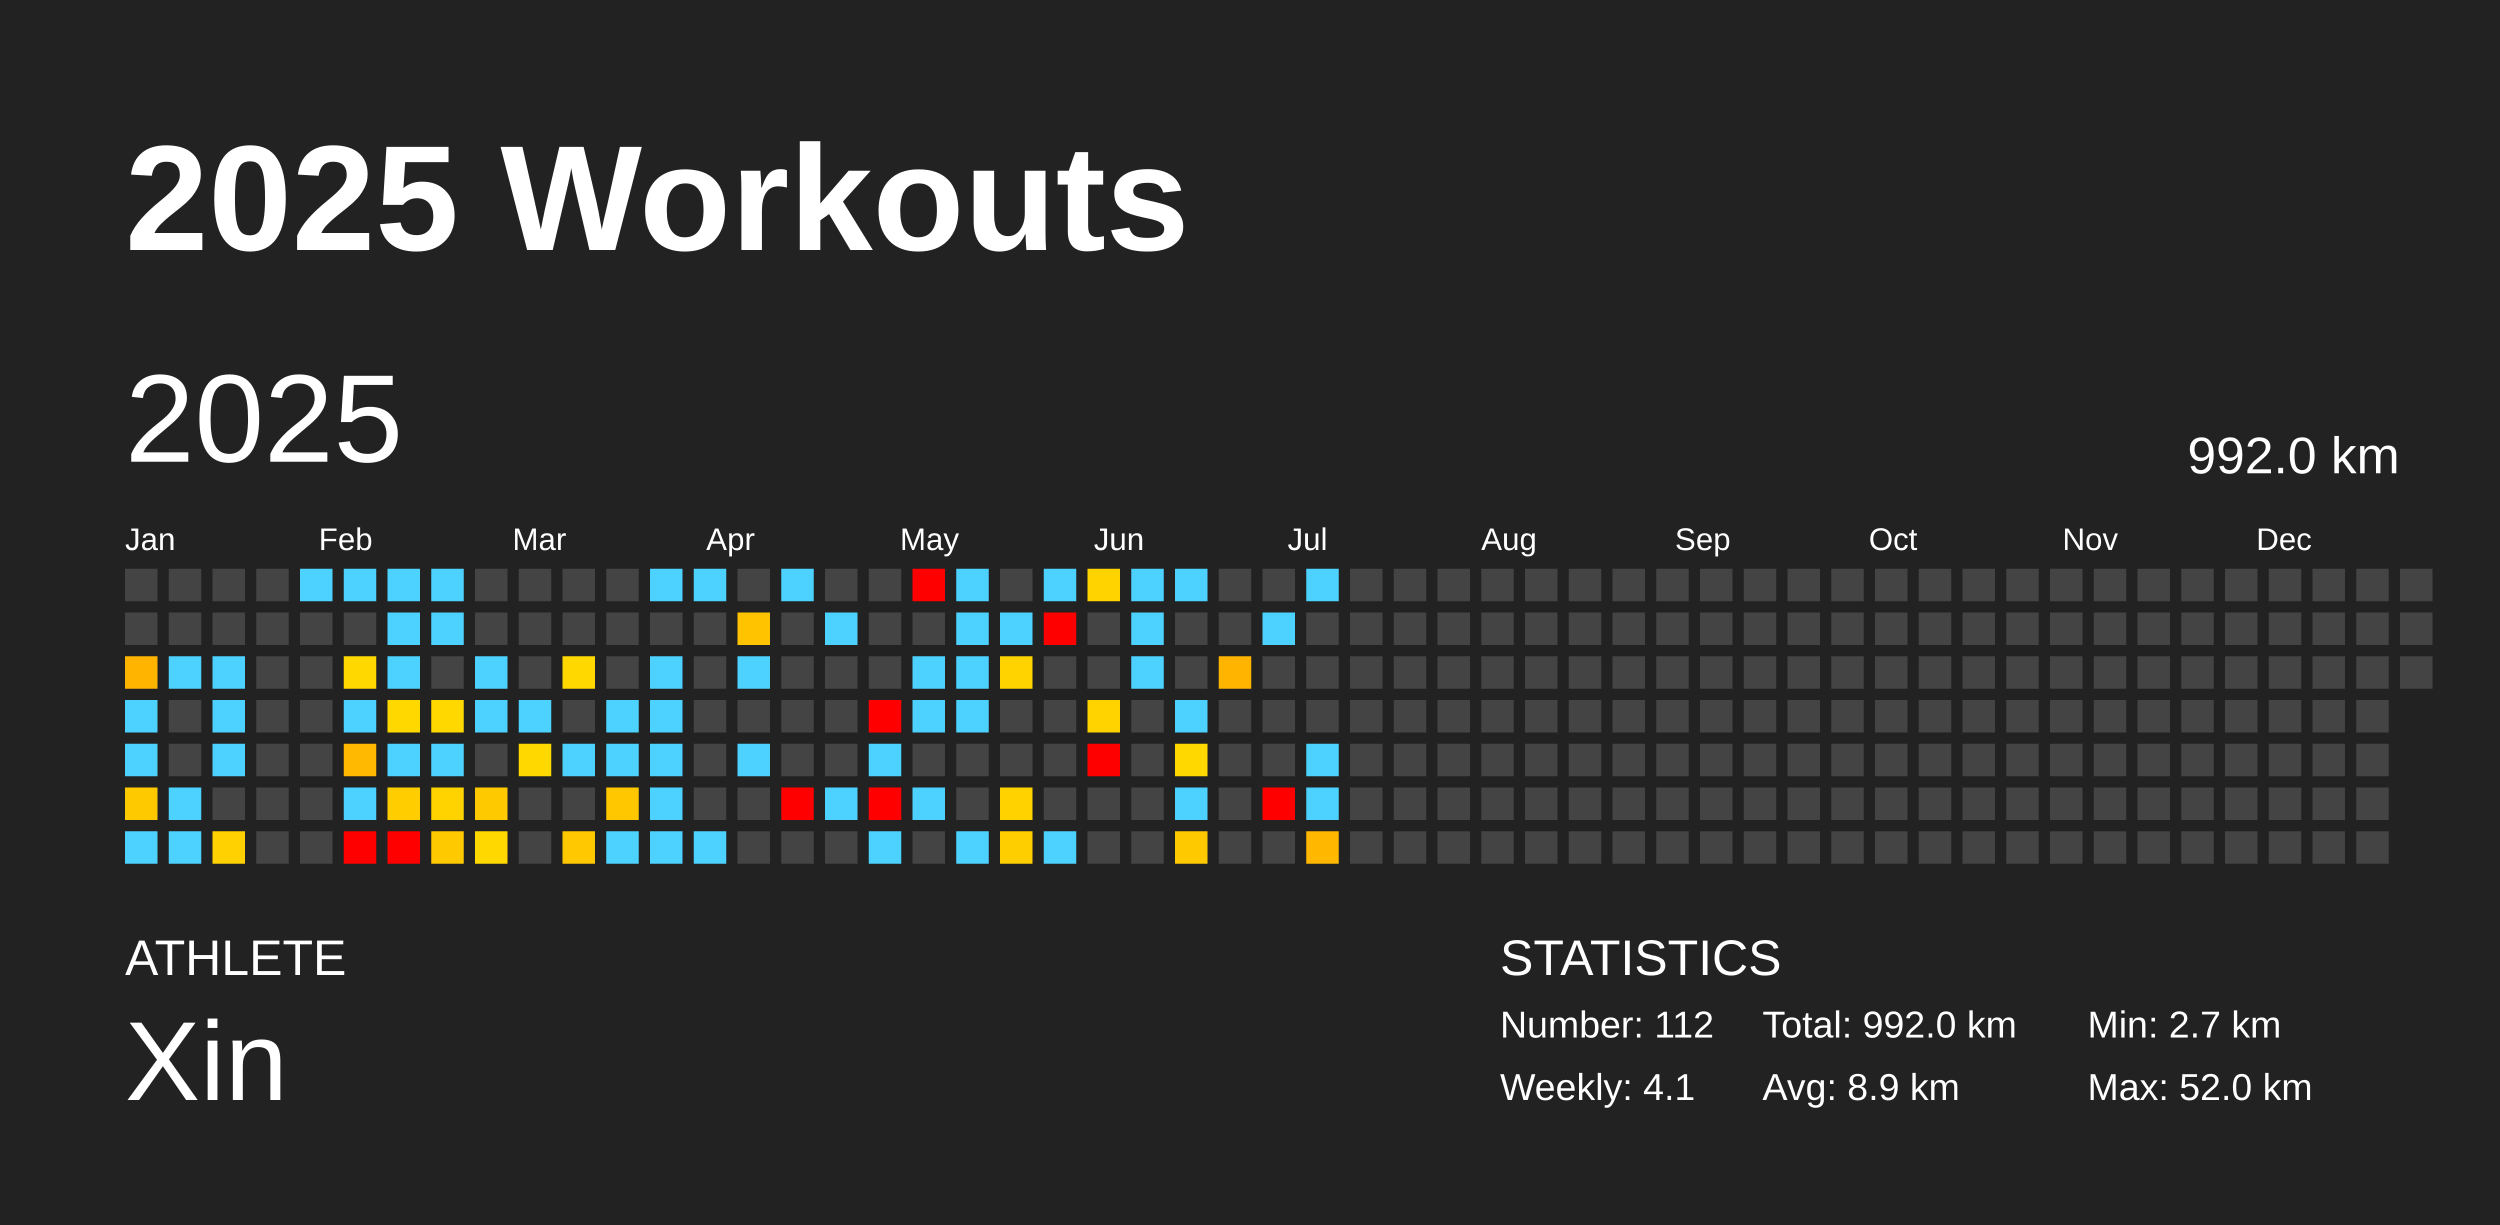
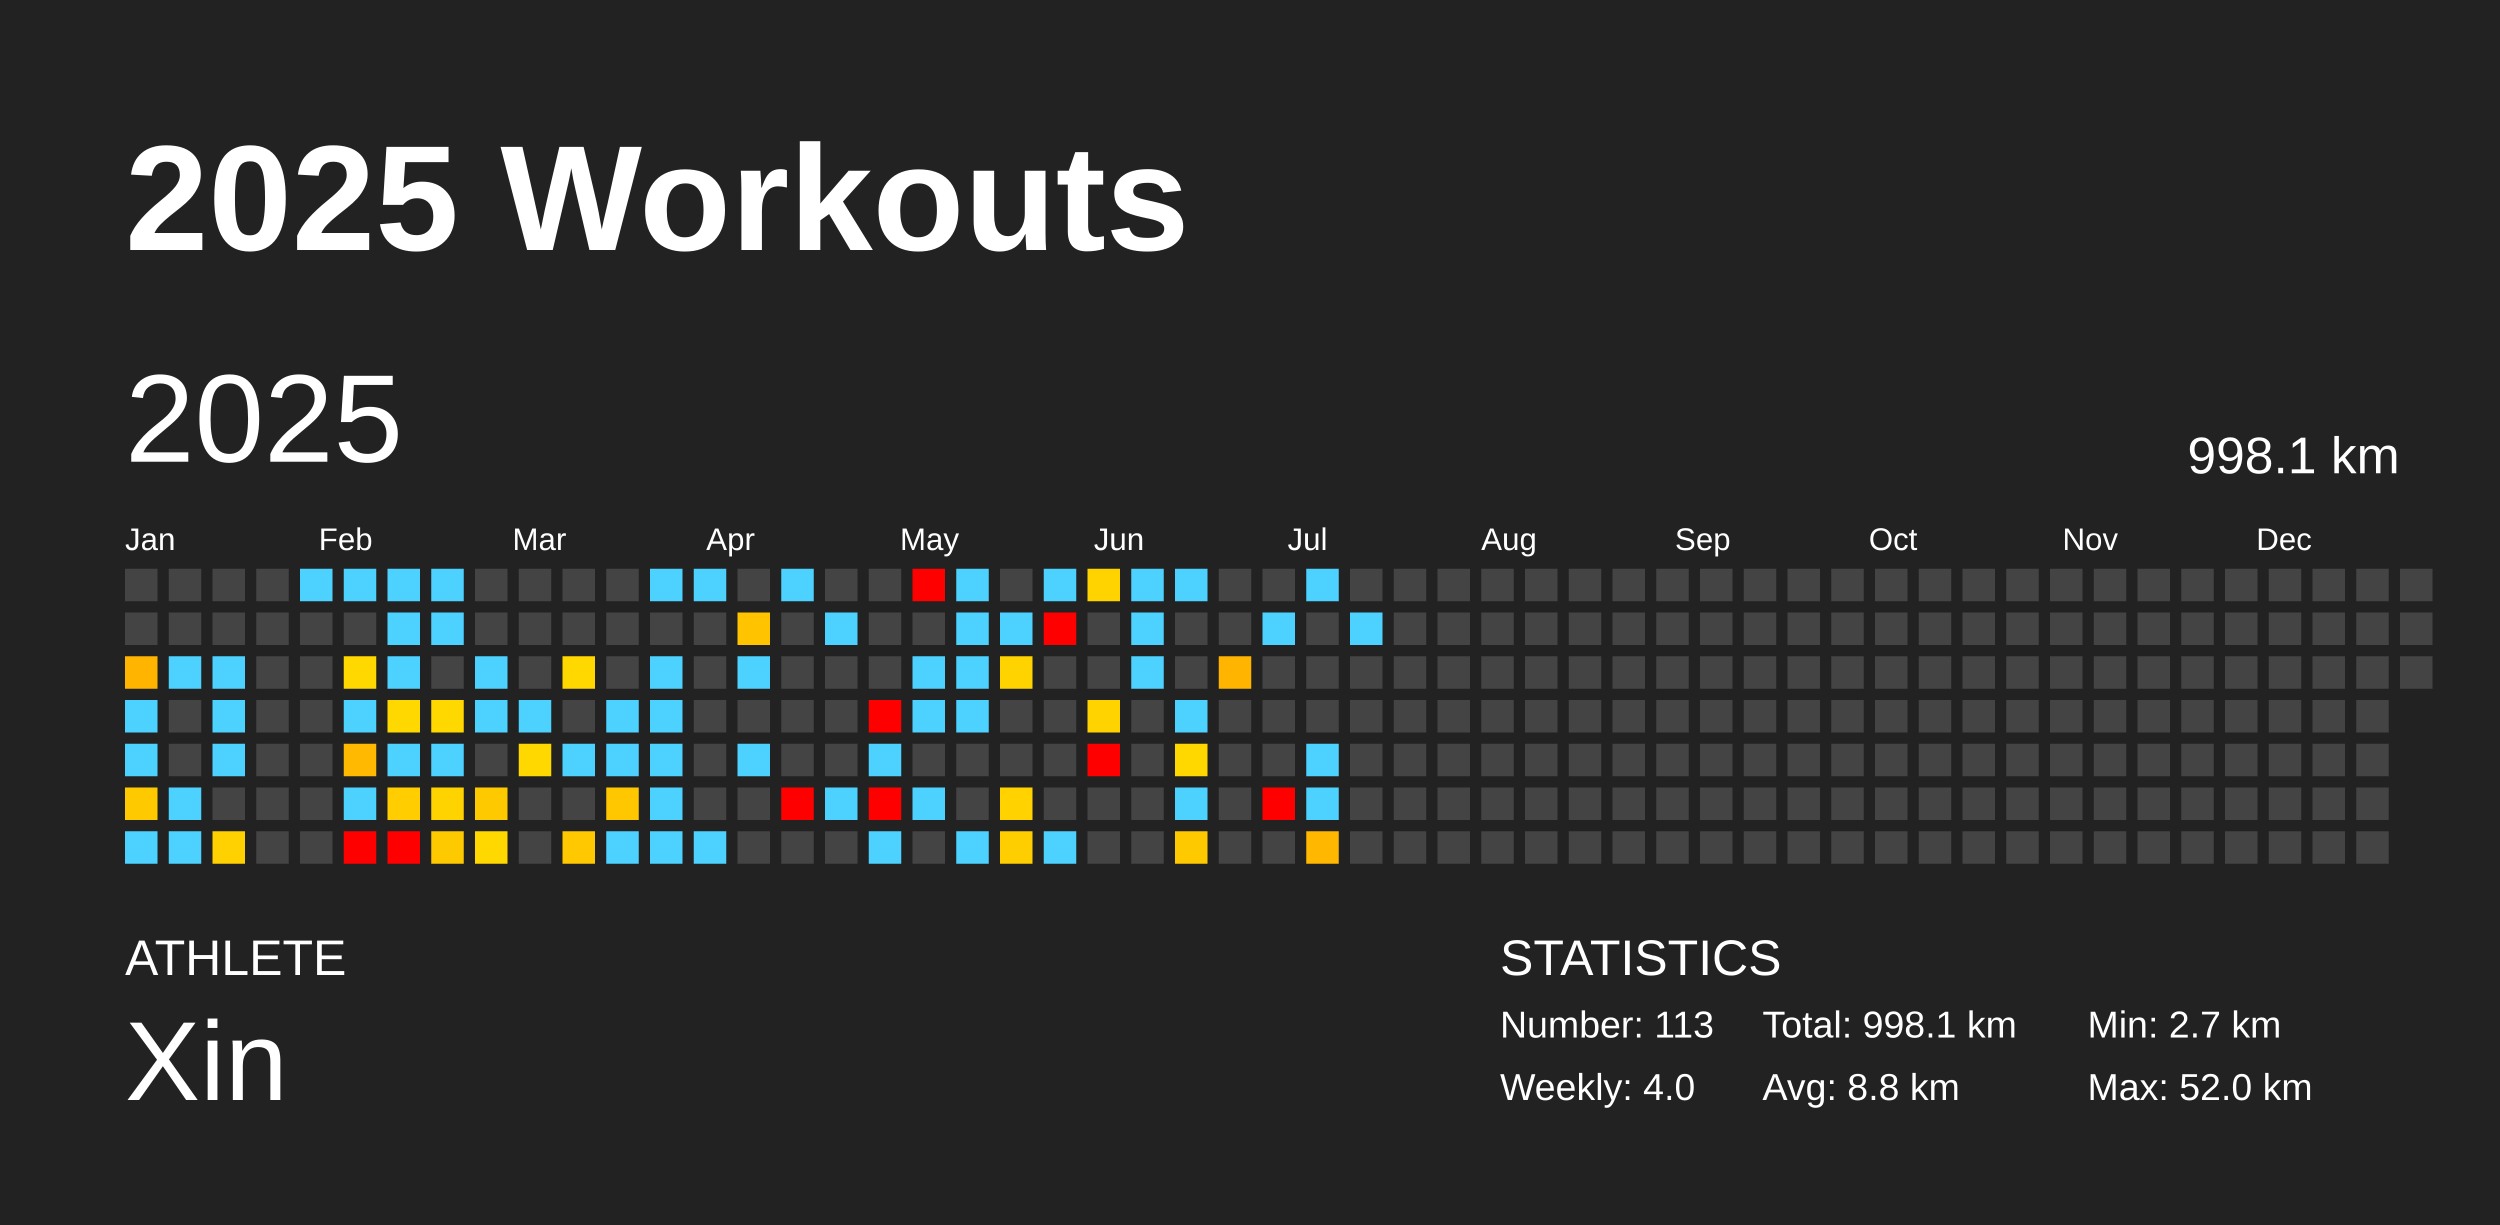
<svg xmlns="http://www.w3.org/2000/svg" baseProfile="full" height="98mm" version="1.1" viewBox="0,0,200,98" width="200mm">
  <defs />
  <rect fill="#222222" height="98" width="200" x="0" y="0" />
  <text fill="#FFFFFF" style="font-size:12px; font-family:Arial; font-weight:bold;" x="10" y="20">2025 Workouts</text>
  <text fill="#FFFFFF" style="font-size:4px; font-family:Arial" x="10" y="78">ATHLETE</text>
  <text fill="#FFFFFF" style="font-size:9px; font-family:Arial" x="10" y="88">Xin</text>
  <text fill="#FFFFFF" style="font-size:4px; font-family:Arial" x="120" y="78">STATISTICS</text>
-   <text fill="#FFFFFF" style="font-size:3px; font-family:Arial" x="120" y="83">Number: 112</text>
-   <text fill="#FFFFFF" style="font-size:3px; font-family:Arial" x="120" y="88">Weekly: 4.1</text>
-   <text fill="#FFFFFF" style="font-size:3px; font-family:Arial" x="141" y="83">Total: 992.0 km</text>
-   <text fill="#FFFFFF" style="font-size:3px; font-family:Arial" x="141" y="88">Avg: 8.9 km</text>
+   <text fill="#FFFFFF" style="font-size:3px; font-family:Arial" x="120" y="83">Number: 113</text>
+   <text fill="#FFFFFF" style="font-size:3px; font-family:Arial" x="120" y="88">Weekly: 4.0</text>
+   <text fill="#FFFFFF" style="font-size:3px; font-family:Arial" x="141" y="83">Total: 998.1 km</text>
+   <text fill="#FFFFFF" style="font-size:3px; font-family:Arial" x="141" y="88">Avg: 8.8 km</text>
  <text fill="#FFFFFF" style="font-size:3px; font-family:Arial" x="167" y="83">Min: 2.7 km</text>
  <text fill="#FFFFFF" style="font-size:3px; font-family:Arial" x="167" y="88">Max: 52.0 km</text>
  <text dominant-baseline="hanging" fill="#FFFFFF" style="font-size:10.0px; font-family:Arial;" x="10" y="30">2025</text>
-   <text dominant-baseline="hanging" fill="#FFFFFF" style="font-size:4.125px; font-family:Arial;" x="175" y="35">992.0 km</text>
+   <text dominant-baseline="hanging" fill="#FFFFFF" style="font-size:4.125px; font-family:Arial;" x="175" y="35">998.1 km</text>
  <text fill="#FFFFFF" style="font-size:2.5px; font-family:Arial" x="10.0" y="44">Jan</text>
  <text fill="#FFFFFF" style="font-size:2.5px; font-family:Arial" x="25.5" y="44">Feb</text>
  <text fill="#FFFFFF" style="font-size:2.5px; font-family:Arial" x="41.0" y="44">Mar</text>
  <text fill="#FFFFFF" style="font-size:2.5px; font-family:Arial" x="56.5" y="44">Apr</text>
  <text fill="#FFFFFF" style="font-size:2.5px; font-family:Arial" x="72.0" y="44">May</text>
  <text fill="#FFFFFF" style="font-size:2.5px; font-family:Arial" x="87.5" y="44">Jun</text>
  <text fill="#FFFFFF" style="font-size:2.5px; font-family:Arial" x="103.0" y="44">Jul</text>
  <text fill="#FFFFFF" style="font-size:2.5px; font-family:Arial" x="118.5" y="44">Aug</text>
  <text fill="#FFFFFF" style="font-size:2.5px; font-family:Arial" x="134.0" y="44">Sep</text>
  <text fill="#FFFFFF" style="font-size:2.5px; font-family:Arial" x="149.5" y="44">Oct</text>
  <text fill="#FFFFFF" style="font-size:2.5px; font-family:Arial" x="165.0" y="44">Nov</text>
  <text fill="#FFFFFF" style="font-size:2.5px; font-family:Arial" x="180.5" y="44">Dec</text>
  <rect fill="#444444" height="2.6" width="2.6" x="10.0" y="45.5" />
  <rect fill="#444444" height="2.6" width="2.6" x="10.0" y="49.0" />
  <rect fill="#ffb500" height="2.6" width="2.6" x="10.0" y="52.5" />
  <rect fill="#4dd2ff" height="2.6" width="2.6" x="10.0" y="56.0" />
  <rect fill="#4dd2ff" height="2.6" width="2.6" x="10.0" y="59.5" />
  <rect fill="#ffc900" height="2.6" width="2.6" x="10.0" y="63.0" />
  <rect fill="#4dd2ff" height="2.6" width="2.6" x="10.0" y="66.5" />
  <rect fill="#444444" height="2.6" width="2.6" x="13.5" y="45.5" />
  <rect fill="#444444" height="2.6" width="2.6" x="13.5" y="49.0" />
  <rect fill="#4dd2ff" height="2.6" width="2.6" x="13.5" y="52.5" />
  <rect fill="#444444" height="2.6" width="2.6" x="13.5" y="56.0" />
  <rect fill="#444444" height="2.6" width="2.6" x="13.5" y="59.5" />
  <rect fill="#4dd2ff" height="2.6" width="2.6" x="13.5" y="63.0" />
  <rect fill="#4dd2ff" height="2.6" width="2.6" x="13.5" y="66.5" />
  <rect fill="#444444" height="2.6" width="2.6" x="17.0" y="45.5" />
  <rect fill="#444444" height="2.6" width="2.6" x="17.0" y="49.0" />
  <rect fill="#4dd2ff" height="2.6" width="2.6" x="17.0" y="52.5" />
  <rect fill="#4dd2ff" height="2.6" width="2.6" x="17.0" y="56.0" />
  <rect fill="#4dd2ff" height="2.6" width="2.6" x="17.0" y="59.5" />
  <rect fill="#444444" height="2.6" width="2.6" x="17.0" y="63.0" />
  <rect fill="#ffd100" height="2.6" width="2.6" x="17.0" y="66.5" />
  <rect fill="#444444" height="2.6" width="2.6" x="20.5" y="45.5" />
  <rect fill="#444444" height="2.6" width="2.6" x="20.5" y="49.0" />
  <rect fill="#444444" height="2.6" width="2.6" x="20.5" y="52.5" />
  <rect fill="#444444" height="2.6" width="2.6" x="20.5" y="56.0" />
  <rect fill="#444444" height="2.6" width="2.6" x="20.5" y="59.5" />
  <rect fill="#444444" height="2.6" width="2.6" x="20.5" y="63.0" />
  <rect fill="#444444" height="2.6" width="2.6" x="20.5" y="66.5" />
  <rect fill="#4dd2ff" height="2.6" width="2.6" x="24.0" y="45.5" />
  <rect fill="#444444" height="2.6" width="2.6" x="24.0" y="49.0" />
  <rect fill="#444444" height="2.6" width="2.6" x="24.0" y="52.5" />
  <rect fill="#444444" height="2.6" width="2.6" x="24.0" y="56.0" />
  <rect fill="#444444" height="2.6" width="2.6" x="24.0" y="59.5" />
  <rect fill="#444444" height="2.6" width="2.6" x="24.0" y="63.0" />
  <rect fill="#444444" height="2.6" width="2.6" x="24.0" y="66.5" />
  <rect fill="#4dd2ff" height="2.6" width="2.6" x="27.5" y="45.5" />
  <rect fill="#444444" height="2.6" width="2.6" x="27.5" y="49.0" />
  <rect fill="#ffd800" height="2.6" width="2.6" x="27.5" y="52.5" />
  <rect fill="#4dd2ff" height="2.6" width="2.6" x="27.5" y="56.0" />
  <rect fill="#ffb900" height="2.6" width="2.6" x="27.5" y="59.5" />
  <rect fill="#4dd2ff" height="2.6" width="2.6" x="27.5" y="63.0" />
  <rect fill="red" height="2.6" width="2.6" x="27.5" y="66.5" />
  <rect fill="#4dd2ff" height="2.6" width="2.6" x="31.0" y="45.5" />
  <rect fill="#4dd2ff" height="2.6" width="2.6" x="31.0" y="49.0" />
  <rect fill="#4dd2ff" height="2.6" width="2.6" x="31.0" y="52.5" />
  <rect fill="#ffd800" height="2.6" width="2.6" x="31.0" y="56.0" />
  <rect fill="#4dd2ff" height="2.6" width="2.6" x="31.0" y="59.5" />
  <rect fill="#ffcd00" height="2.6" width="2.6" x="31.0" y="63.0" />
  <rect fill="red" height="2.6" width="2.6" x="31.0" y="66.5" />
  <rect fill="#4dd2ff" height="2.6" width="2.6" x="34.5" y="45.5" />
  <rect fill="#4dd2ff" height="2.6" width="2.6" x="34.5" y="49.0" />
  <rect fill="#444444" height="2.6" width="2.6" x="34.5" y="52.5" />
  <rect fill="#ffd800" height="2.6" width="2.6" x="34.5" y="56.0" />
  <rect fill="#4dd2ff" height="2.6" width="2.6" x="34.5" y="59.5" />
  <rect fill="#ffd300" height="2.6" width="2.6" x="34.5" y="63.0" />
  <rect fill="#ffc900" height="2.6" width="2.6" x="34.5" y="66.5" />
  <rect fill="#444444" height="2.6" width="2.6" x="38.0" y="45.5" />
  <rect fill="#444444" height="2.6" width="2.6" x="38.0" y="49.0" />
  <rect fill="#4dd2ff" height="2.6" width="2.6" x="38.0" y="52.5" />
  <rect fill="#4dd2ff" height="2.6" width="2.6" x="38.0" y="56.0" />
  <rect fill="#444444" height="2.6" width="2.6" x="38.0" y="59.5" />
  <rect fill="#ffc900" height="2.6" width="2.6" x="38.0" y="63.0" />
  <rect fill="#ffd800" height="2.6" width="2.6" x="38.0" y="66.5" />
  <rect fill="#444444" height="2.6" width="2.6" x="41.5" y="45.5" />
  <rect fill="#444444" height="2.6" width="2.6" x="41.5" y="49.0" />
  <rect fill="#444444" height="2.6" width="2.6" x="41.5" y="52.5" />
  <rect fill="#4dd2ff" height="2.6" width="2.6" x="41.5" y="56.0" />
  <rect fill="#ffd800" height="2.6" width="2.6" x="41.5" y="59.5" />
  <rect fill="#444444" height="2.6" width="2.6" x="41.5" y="63.0" />
  <rect fill="#444444" height="2.6" width="2.6" x="41.5" y="66.5" />
  <rect fill="#444444" height="2.6" width="2.6" x="45.0" y="45.5" />
  <rect fill="#444444" height="2.6" width="2.6" x="45.0" y="49.0" />
  <rect fill="#ffd800" height="2.6" width="2.6" x="45.0" y="52.5" />
  <rect fill="#444444" height="2.6" width="2.6" x="45.0" y="56.0" />
  <rect fill="#4dd2ff" height="2.6" width="2.6" x="45.0" y="59.5" />
  <rect fill="#444444" height="2.6" width="2.6" x="45.0" y="63.0" />
  <rect fill="#ffc800" height="2.6" width="2.6" x="45.0" y="66.5" />
  <rect fill="#444444" height="2.6" width="2.6" x="48.5" y="45.5" />
  <rect fill="#444444" height="2.6" width="2.6" x="48.5" y="49.0" />
  <rect fill="#444444" height="2.6" width="2.6" x="48.5" y="52.5" />
  <rect fill="#4dd2ff" height="2.6" width="2.6" x="48.5" y="56.0" />
  <rect fill="#4dd2ff" height="2.6" width="2.6" x="48.5" y="59.5" />
  <rect fill="#ffc700" height="2.6" width="2.6" x="48.5" y="63.0" />
  <rect fill="#4dd2ff" height="2.6" width="2.6" x="48.5" y="66.5" />
  <rect fill="#4dd2ff" height="2.6" width="2.6" x="52.0" y="45.5" />
  <rect fill="#444444" height="2.6" width="2.6" x="52.0" y="49.0" />
  <rect fill="#4dd2ff" height="2.6" width="2.6" x="52.0" y="52.5" />
  <rect fill="#4dd2ff" height="2.6" width="2.6" x="52.0" y="56.0" />
  <rect fill="#4dd2ff" height="2.6" width="2.6" x="52.0" y="59.5" />
  <rect fill="#4dd2ff" height="2.6" width="2.6" x="52.0" y="63.0" />
  <rect fill="#4dd2ff" height="2.6" width="2.6" x="52.0" y="66.5" />
  <rect fill="#4dd2ff" height="2.6" width="2.6" x="55.5" y="45.5" />
  <rect fill="#444444" height="2.6" width="2.6" x="55.5" y="49.0" />
  <rect fill="#444444" height="2.6" width="2.6" x="55.5" y="52.5" />
  <rect fill="#444444" height="2.6" width="2.6" x="55.5" y="56.0" />
  <rect fill="#444444" height="2.6" width="2.6" x="55.5" y="59.5" />
  <rect fill="#444444" height="2.6" width="2.6" x="55.5" y="63.0" />
  <rect fill="#4dd2ff" height="2.6" width="2.6" x="55.5" y="66.5" />
  <rect fill="#444444" height="2.6" width="2.6" x="59.0" y="45.5" />
  <rect fill="#ffc300" height="2.6" width="2.6" x="59.0" y="49.0" />
  <rect fill="#4dd2ff" height="2.6" width="2.6" x="59.0" y="52.5" />
  <rect fill="#444444" height="2.6" width="2.6" x="59.0" y="56.0" />
  <rect fill="#4dd2ff" height="2.6" width="2.6" x="59.0" y="59.5" />
  <rect fill="#444444" height="2.6" width="2.6" x="59.0" y="63.0" />
  <rect fill="#444444" height="2.6" width="2.6" x="59.0" y="66.5" />
  <rect fill="#4dd2ff" height="2.6" width="2.6" x="62.5" y="45.5" />
  <rect fill="#444444" height="2.6" width="2.6" x="62.5" y="49.0" />
  <rect fill="#444444" height="2.6" width="2.6" x="62.5" y="52.5" />
  <rect fill="#444444" height="2.6" width="2.6" x="62.5" y="56.0" />
  <rect fill="#444444" height="2.6" width="2.6" x="62.5" y="59.5" />
  <rect fill="red" height="2.6" width="2.6" x="62.5" y="63.0" />
  <rect fill="#444444" height="2.6" width="2.6" x="62.5" y="66.5" />
  <rect fill="#444444" height="2.6" width="2.6" x="66.0" y="45.5" />
  <rect fill="#4dd2ff" height="2.6" width="2.6" x="66.0" y="49.0" />
  <rect fill="#444444" height="2.6" width="2.6" x="66.0" y="52.5" />
  <rect fill="#444444" height="2.6" width="2.6" x="66.0" y="56.0" />
  <rect fill="#444444" height="2.6" width="2.6" x="66.0" y="59.5" />
  <rect fill="#4dd2ff" height="2.6" width="2.6" x="66.0" y="63.0" />
  <rect fill="#444444" height="2.6" width="2.6" x="66.0" y="66.5" />
  <rect fill="#444444" height="2.6" width="2.6" x="69.5" y="45.5" />
  <rect fill="#444444" height="2.6" width="2.6" x="69.5" y="49.0" />
  <rect fill="#444444" height="2.6" width="2.6" x="69.5" y="52.5" />
  <rect fill="red" height="2.6" width="2.6" x="69.5" y="56.0" />
  <rect fill="#4dd2ff" height="2.6" width="2.6" x="69.5" y="59.5" />
  <rect fill="red" height="2.6" width="2.6" x="69.5" y="63.0" />
  <rect fill="#4dd2ff" height="2.6" width="2.6" x="69.5" y="66.5" />
  <rect fill="red" height="2.6" width="2.6" x="73.0" y="45.5" />
  <rect fill="#444444" height="2.6" width="2.6" x="73.0" y="49.0" />
  <rect fill="#4dd2ff" height="2.6" width="2.6" x="73.0" y="52.5" />
  <rect fill="#4dd2ff" height="2.6" width="2.6" x="73.0" y="56.0" />
  <rect fill="#444444" height="2.6" width="2.6" x="73.0" y="59.5" />
  <rect fill="#4dd2ff" height="2.6" width="2.6" x="73.0" y="63.0" />
  <rect fill="#444444" height="2.6" width="2.6" x="73.0" y="66.5" />
  <rect fill="#4dd2ff" height="2.6" width="2.6" x="76.5" y="45.5" />
  <rect fill="#4dd2ff" height="2.6" width="2.6" x="76.5" y="49.0" />
  <rect fill="#4dd2ff" height="2.6" width="2.6" x="76.5" y="52.5" />
  <rect fill="#4dd2ff" height="2.6" width="2.6" x="76.5" y="56.0" />
  <rect fill="#444444" height="2.6" width="2.6" x="76.5" y="59.5" />
  <rect fill="#444444" height="2.6" width="2.6" x="76.5" y="63.0" />
  <rect fill="#4dd2ff" height="2.6" width="2.6" x="76.5" y="66.5" />
  <rect fill="#444444" height="2.6" width="2.6" x="80.0" y="45.5" />
  <rect fill="#4dd2ff" height="2.6" width="2.6" x="80.0" y="49.0" />
  <rect fill="#ffd300" height="2.6" width="2.6" x="80.0" y="52.5" />
  <rect fill="#444444" height="2.6" width="2.6" x="80.0" y="56.0" />
  <rect fill="#444444" height="2.6" width="2.6" x="80.0" y="59.5" />
  <rect fill="#ffd200" height="2.6" width="2.6" x="80.0" y="63.0" />
  <rect fill="#ffce00" height="2.6" width="2.6" x="80.0" y="66.5" />
  <rect fill="#4dd2ff" height="2.6" width="2.6" x="83.5" y="45.5" />
  <rect fill="red" height="2.6" width="2.6" x="83.5" y="49.0" />
  <rect fill="#444444" height="2.6" width="2.6" x="83.5" y="52.5" />
  <rect fill="#444444" height="2.6" width="2.6" x="83.5" y="56.0" />
  <rect fill="#444444" height="2.6" width="2.6" x="83.5" y="59.5" />
  <rect fill="#444444" height="2.6" width="2.6" x="83.5" y="63.0" />
  <rect fill="#4dd2ff" height="2.6" width="2.6" x="83.5" y="66.5" />
  <rect fill="#ffd300" height="2.6" width="2.6" x="87.0" y="45.5" />
  <rect fill="#444444" height="2.6" width="2.6" x="87.0" y="49.0" />
  <rect fill="#444444" height="2.6" width="2.6" x="87.0" y="52.5" />
  <rect fill="#ffd300" height="2.6" width="2.6" x="87.0" y="56.0" />
  <rect fill="red" height="2.6" width="2.6" x="87.0" y="59.5" />
  <rect fill="#444444" height="2.6" width="2.6" x="87.0" y="63.0" />
  <rect fill="#444444" height="2.6" width="2.6" x="87.0" y="66.5" />
  <rect fill="#4dd2ff" height="2.6" width="2.6" x="90.5" y="45.5" />
  <rect fill="#4dd2ff" height="2.6" width="2.6" x="90.5" y="49.0" />
  <rect fill="#4dd2ff" height="2.6" width="2.6" x="90.5" y="52.5" />
  <rect fill="#444444" height="2.6" width="2.6" x="90.5" y="56.0" />
  <rect fill="#444444" height="2.6" width="2.6" x="90.5" y="59.5" />
  <rect fill="#444444" height="2.6" width="2.6" x="90.5" y="63.0" />
  <rect fill="#444444" height="2.6" width="2.6" x="90.5" y="66.5" />
  <rect fill="#4dd2ff" height="2.6" width="2.6" x="94.0" y="45.5" />
  <rect fill="#444444" height="2.6" width="2.6" x="94.0" y="49.0" />
  <rect fill="#444444" height="2.6" width="2.6" x="94.0" y="52.5" />
  <rect fill="#4dd2ff" height="2.6" width="2.6" x="94.0" y="56.0" />
  <rect fill="#ffd800" height="2.6" width="2.6" x="94.0" y="59.5" />
  <rect fill="#4dd2ff" height="2.6" width="2.6" x="94.0" y="63.0" />
  <rect fill="#ffc900" height="2.6" width="2.6" x="94.0" y="66.5" />
  <rect fill="#444444" height="2.6" width="2.6" x="97.5" y="45.5" />
  <rect fill="#444444" height="2.6" width="2.6" x="97.5" y="49.0" />
  <rect fill="#ffb400" height="2.6" width="2.6" x="97.5" y="52.5" />
  <rect fill="#444444" height="2.6" width="2.6" x="97.5" y="56.0" />
  <rect fill="#444444" height="2.6" width="2.6" x="97.5" y="59.5" />
  <rect fill="#444444" height="2.6" width="2.6" x="97.5" y="63.0" />
  <rect fill="#444444" height="2.6" width="2.6" x="97.5" y="66.5" />
  <rect fill="#444444" height="2.6" width="2.6" x="101.0" y="45.5" />
  <rect fill="#4dd2ff" height="2.6" width="2.6" x="101.0" y="49.0" />
  <rect fill="#444444" height="2.6" width="2.6" x="101.0" y="52.5" />
  <rect fill="#444444" height="2.6" width="2.6" x="101.0" y="56.0" />
  <rect fill="#444444" height="2.6" width="2.6" x="101.0" y="59.5" />
  <rect fill="red" height="2.6" width="2.6" x="101.0" y="63.0" />
  <rect fill="#444444" height="2.6" width="2.6" x="101.0" y="66.5" />
  <rect fill="#4dd2ff" height="2.6" width="2.6" x="104.5" y="45.5" />
  <rect fill="#444444" height="2.6" width="2.6" x="104.5" y="49.0" />
  <rect fill="#444444" height="2.6" width="2.6" x="104.5" y="52.5" />
  <rect fill="#444444" height="2.6" width="2.6" x="104.5" y="56.0" />
  <rect fill="#4dd2ff" height="2.6" width="2.6" x="104.5" y="59.5" />
  <rect fill="#4dd2ff" height="2.6" width="2.6" x="104.5" y="63.0" />
  <rect fill="#ffb700" height="2.6" width="2.6" x="104.5" y="66.5" />
  <rect fill="#444444" height="2.6" width="2.6" x="108.0" y="45.5" />
-   <rect fill="#444444" height="2.6" width="2.6" x="108.0" y="49.0" />
+   <rect fill="#4dd2ff" height="2.6" width="2.6" x="108.0" y="49.0" />
  <rect fill="#444444" height="2.6" width="2.6" x="108.0" y="52.5" />
  <rect fill="#444444" height="2.6" width="2.6" x="108.0" y="56.0" />
  <rect fill="#444444" height="2.6" width="2.6" x="108.0" y="59.5" />
  <rect fill="#444444" height="2.6" width="2.6" x="108.0" y="63.0" />
  <rect fill="#444444" height="2.6" width="2.6" x="108.0" y="66.5" />
  <rect fill="#444444" height="2.6" width="2.6" x="111.5" y="45.5" />
  <rect fill="#444444" height="2.6" width="2.6" x="111.5" y="49.0" />
  <rect fill="#444444" height="2.6" width="2.6" x="111.5" y="52.5" />
  <rect fill="#444444" height="2.6" width="2.6" x="111.5" y="56.0" />
  <rect fill="#444444" height="2.6" width="2.6" x="111.5" y="59.5" />
  <rect fill="#444444" height="2.6" width="2.6" x="111.5" y="63.0" />
  <rect fill="#444444" height="2.6" width="2.6" x="111.5" y="66.5" />
  <rect fill="#444444" height="2.6" width="2.6" x="115.0" y="45.5" />
  <rect fill="#444444" height="2.6" width="2.6" x="115.0" y="49.0" />
  <rect fill="#444444" height="2.6" width="2.6" x="115.0" y="52.5" />
  <rect fill="#444444" height="2.6" width="2.6" x="115.0" y="56.0" />
  <rect fill="#444444" height="2.6" width="2.6" x="115.0" y="59.5" />
  <rect fill="#444444" height="2.6" width="2.6" x="115.0" y="63.0" />
  <rect fill="#444444" height="2.6" width="2.6" x="115.0" y="66.5" />
  <rect fill="#444444" height="2.6" width="2.6" x="118.5" y="45.5" />
  <rect fill="#444444" height="2.6" width="2.6" x="118.5" y="49.0" />
  <rect fill="#444444" height="2.6" width="2.6" x="118.5" y="52.5" />
  <rect fill="#444444" height="2.6" width="2.6" x="118.5" y="56.0" />
  <rect fill="#444444" height="2.6" width="2.6" x="118.5" y="59.5" />
  <rect fill="#444444" height="2.6" width="2.6" x="118.5" y="63.0" />
  <rect fill="#444444" height="2.6" width="2.6" x="118.5" y="66.5" />
  <rect fill="#444444" height="2.6" width="2.6" x="122.0" y="45.5" />
  <rect fill="#444444" height="2.6" width="2.6" x="122.0" y="49.0" />
  <rect fill="#444444" height="2.6" width="2.6" x="122.0" y="52.5" />
  <rect fill="#444444" height="2.6" width="2.6" x="122.0" y="56.0" />
  <rect fill="#444444" height="2.6" width="2.6" x="122.0" y="59.5" />
  <rect fill="#444444" height="2.6" width="2.6" x="122.0" y="63.0" />
  <rect fill="#444444" height="2.6" width="2.6" x="122.0" y="66.5" />
  <rect fill="#444444" height="2.6" width="2.6" x="125.5" y="45.5" />
  <rect fill="#444444" height="2.6" width="2.6" x="125.5" y="49.0" />
  <rect fill="#444444" height="2.6" width="2.6" x="125.5" y="52.5" />
  <rect fill="#444444" height="2.6" width="2.6" x="125.5" y="56.0" />
  <rect fill="#444444" height="2.6" width="2.6" x="125.5" y="59.5" />
  <rect fill="#444444" height="2.6" width="2.6" x="125.5" y="63.0" />
  <rect fill="#444444" height="2.6" width="2.6" x="125.5" y="66.5" />
  <rect fill="#444444" height="2.6" width="2.6" x="129.0" y="45.5" />
  <rect fill="#444444" height="2.6" width="2.6" x="129.0" y="49.0" />
  <rect fill="#444444" height="2.6" width="2.6" x="129.0" y="52.5" />
  <rect fill="#444444" height="2.6" width="2.6" x="129.0" y="56.0" />
  <rect fill="#444444" height="2.6" width="2.6" x="129.0" y="59.5" />
  <rect fill="#444444" height="2.6" width="2.6" x="129.0" y="63.0" />
  <rect fill="#444444" height="2.6" width="2.6" x="129.0" y="66.5" />
  <rect fill="#444444" height="2.6" width="2.6" x="132.5" y="45.5" />
  <rect fill="#444444" height="2.6" width="2.6" x="132.5" y="49.0" />
  <rect fill="#444444" height="2.6" width="2.6" x="132.5" y="52.5" />
  <rect fill="#444444" height="2.6" width="2.6" x="132.5" y="56.0" />
  <rect fill="#444444" height="2.6" width="2.6" x="132.5" y="59.5" />
  <rect fill="#444444" height="2.6" width="2.6" x="132.5" y="63.0" />
  <rect fill="#444444" height="2.6" width="2.6" x="132.5" y="66.5" />
  <rect fill="#444444" height="2.6" width="2.6" x="136.0" y="45.5" />
  <rect fill="#444444" height="2.6" width="2.6" x="136.0" y="49.0" />
  <rect fill="#444444" height="2.6" width="2.6" x="136.0" y="52.5" />
  <rect fill="#444444" height="2.6" width="2.6" x="136.0" y="56.0" />
  <rect fill="#444444" height="2.6" width="2.6" x="136.0" y="59.5" />
  <rect fill="#444444" height="2.6" width="2.6" x="136.0" y="63.0" />
  <rect fill="#444444" height="2.6" width="2.6" x="136.0" y="66.5" />
  <rect fill="#444444" height="2.6" width="2.6" x="139.5" y="45.5" />
  <rect fill="#444444" height="2.6" width="2.6" x="139.5" y="49.0" />
  <rect fill="#444444" height="2.6" width="2.6" x="139.5" y="52.5" />
  <rect fill="#444444" height="2.6" width="2.6" x="139.5" y="56.0" />
  <rect fill="#444444" height="2.6" width="2.6" x="139.5" y="59.5" />
  <rect fill="#444444" height="2.6" width="2.6" x="139.5" y="63.0" />
  <rect fill="#444444" height="2.6" width="2.6" x="139.5" y="66.5" />
  <rect fill="#444444" height="2.6" width="2.6" x="143.0" y="45.5" />
  <rect fill="#444444" height="2.6" width="2.6" x="143.0" y="49.0" />
  <rect fill="#444444" height="2.6" width="2.6" x="143.0" y="52.5" />
  <rect fill="#444444" height="2.6" width="2.6" x="143.0" y="56.0" />
  <rect fill="#444444" height="2.6" width="2.6" x="143.0" y="59.5" />
  <rect fill="#444444" height="2.6" width="2.6" x="143.0" y="63.0" />
  <rect fill="#444444" height="2.6" width="2.6" x="143.0" y="66.5" />
  <rect fill="#444444" height="2.6" width="2.6" x="146.5" y="45.5" />
  <rect fill="#444444" height="2.6" width="2.6" x="146.5" y="49.0" />
  <rect fill="#444444" height="2.6" width="2.6" x="146.5" y="52.5" />
  <rect fill="#444444" height="2.6" width="2.6" x="146.5" y="56.0" />
  <rect fill="#444444" height="2.6" width="2.6" x="146.5" y="59.5" />
  <rect fill="#444444" height="2.6" width="2.6" x="146.5" y="63.0" />
  <rect fill="#444444" height="2.6" width="2.6" x="146.5" y="66.5" />
  <rect fill="#444444" height="2.6" width="2.6" x="150.0" y="45.5" />
  <rect fill="#444444" height="2.6" width="2.6" x="150.0" y="49.0" />
  <rect fill="#444444" height="2.6" width="2.6" x="150.0" y="52.5" />
  <rect fill="#444444" height="2.6" width="2.6" x="150.0" y="56.0" />
  <rect fill="#444444" height="2.6" width="2.6" x="150.0" y="59.5" />
  <rect fill="#444444" height="2.6" width="2.6" x="150.0" y="63.0" />
  <rect fill="#444444" height="2.6" width="2.6" x="150.0" y="66.5" />
  <rect fill="#444444" height="2.6" width="2.6" x="153.5" y="45.5" />
  <rect fill="#444444" height="2.6" width="2.6" x="153.5" y="49.0" />
  <rect fill="#444444" height="2.6" width="2.6" x="153.5" y="52.5" />
  <rect fill="#444444" height="2.6" width="2.6" x="153.5" y="56.0" />
  <rect fill="#444444" height="2.6" width="2.6" x="153.5" y="59.5" />
  <rect fill="#444444" height="2.6" width="2.6" x="153.5" y="63.0" />
  <rect fill="#444444" height="2.6" width="2.6" x="153.5" y="66.5" />
  <rect fill="#444444" height="2.6" width="2.6" x="157.0" y="45.5" />
  <rect fill="#444444" height="2.6" width="2.6" x="157.0" y="49.0" />
  <rect fill="#444444" height="2.6" width="2.6" x="157.0" y="52.5" />
  <rect fill="#444444" height="2.6" width="2.6" x="157.0" y="56.0" />
  <rect fill="#444444" height="2.6" width="2.6" x="157.0" y="59.5" />
  <rect fill="#444444" height="2.6" width="2.6" x="157.0" y="63.0" />
  <rect fill="#444444" height="2.6" width="2.6" x="157.0" y="66.5" />
  <rect fill="#444444" height="2.6" width="2.6" x="160.5" y="45.5" />
  <rect fill="#444444" height="2.6" width="2.6" x="160.5" y="49.0" />
  <rect fill="#444444" height="2.6" width="2.6" x="160.5" y="52.5" />
  <rect fill="#444444" height="2.6" width="2.6" x="160.5" y="56.0" />
  <rect fill="#444444" height="2.6" width="2.6" x="160.5" y="59.5" />
  <rect fill="#444444" height="2.6" width="2.6" x="160.5" y="63.0" />
  <rect fill="#444444" height="2.6" width="2.6" x="160.5" y="66.5" />
  <rect fill="#444444" height="2.6" width="2.6" x="164.0" y="45.5" />
  <rect fill="#444444" height="2.6" width="2.6" x="164.0" y="49.0" />
  <rect fill="#444444" height="2.6" width="2.6" x="164.0" y="52.5" />
  <rect fill="#444444" height="2.6" width="2.6" x="164.0" y="56.0" />
  <rect fill="#444444" height="2.6" width="2.6" x="164.0" y="59.5" />
  <rect fill="#444444" height="2.6" width="2.6" x="164.0" y="63.0" />
  <rect fill="#444444" height="2.6" width="2.6" x="164.0" y="66.5" />
  <rect fill="#444444" height="2.6" width="2.6" x="167.5" y="45.5" />
  <rect fill="#444444" height="2.6" width="2.6" x="167.5" y="49.0" />
  <rect fill="#444444" height="2.6" width="2.6" x="167.5" y="52.5" />
  <rect fill="#444444" height="2.6" width="2.6" x="167.5" y="56.0" />
  <rect fill="#444444" height="2.6" width="2.6" x="167.5" y="59.5" />
  <rect fill="#444444" height="2.6" width="2.6" x="167.5" y="63.0" />
  <rect fill="#444444" height="2.6" width="2.6" x="167.5" y="66.5" />
  <rect fill="#444444" height="2.6" width="2.6" x="171.0" y="45.5" />
  <rect fill="#444444" height="2.6" width="2.6" x="171.0" y="49.0" />
  <rect fill="#444444" height="2.6" width="2.6" x="171.0" y="52.5" />
  <rect fill="#444444" height="2.6" width="2.6" x="171.0" y="56.0" />
  <rect fill="#444444" height="2.6" width="2.6" x="171.0" y="59.5" />
  <rect fill="#444444" height="2.6" width="2.6" x="171.0" y="63.0" />
  <rect fill="#444444" height="2.6" width="2.6" x="171.0" y="66.5" />
  <rect fill="#444444" height="2.6" width="2.6" x="174.5" y="45.5" />
  <rect fill="#444444" height="2.6" width="2.6" x="174.5" y="49.0" />
  <rect fill="#444444" height="2.6" width="2.6" x="174.5" y="52.5" />
  <rect fill="#444444" height="2.6" width="2.6" x="174.5" y="56.0" />
  <rect fill="#444444" height="2.6" width="2.6" x="174.5" y="59.5" />
  <rect fill="#444444" height="2.6" width="2.6" x="174.5" y="63.0" />
  <rect fill="#444444" height="2.6" width="2.6" x="174.5" y="66.5" />
  <rect fill="#444444" height="2.6" width="2.6" x="178.0" y="45.5" />
  <rect fill="#444444" height="2.6" width="2.6" x="178.0" y="49.0" />
  <rect fill="#444444" height="2.6" width="2.6" x="178.0" y="52.5" />
  <rect fill="#444444" height="2.6" width="2.6" x="178.0" y="56.0" />
  <rect fill="#444444" height="2.6" width="2.6" x="178.0" y="59.5" />
  <rect fill="#444444" height="2.6" width="2.6" x="178.0" y="63.0" />
  <rect fill="#444444" height="2.6" width="2.6" x="178.0" y="66.5" />
  <rect fill="#444444" height="2.6" width="2.6" x="181.5" y="45.5" />
  <rect fill="#444444" height="2.6" width="2.6" x="181.5" y="49.0" />
  <rect fill="#444444" height="2.6" width="2.6" x="181.5" y="52.5" />
  <rect fill="#444444" height="2.6" width="2.6" x="181.5" y="56.0" />
  <rect fill="#444444" height="2.6" width="2.6" x="181.5" y="59.5" />
  <rect fill="#444444" height="2.6" width="2.6" x="181.5" y="63.0" />
  <rect fill="#444444" height="2.6" width="2.6" x="181.5" y="66.5" />
  <rect fill="#444444" height="2.6" width="2.6" x="185.0" y="45.5" />
  <rect fill="#444444" height="2.6" width="2.6" x="185.0" y="49.0" />
  <rect fill="#444444" height="2.6" width="2.6" x="185.0" y="52.5" />
  <rect fill="#444444" height="2.6" width="2.6" x="185.0" y="56.0" />
  <rect fill="#444444" height="2.6" width="2.6" x="185.0" y="59.5" />
  <rect fill="#444444" height="2.6" width="2.6" x="185.0" y="63.0" />
  <rect fill="#444444" height="2.6" width="2.6" x="185.0" y="66.5" />
  <rect fill="#444444" height="2.6" width="2.6" x="188.5" y="45.5" />
  <rect fill="#444444" height="2.6" width="2.6" x="188.5" y="49.0" />
  <rect fill="#444444" height="2.6" width="2.6" x="188.5" y="52.5" />
  <rect fill="#444444" height="2.6" width="2.6" x="188.5" y="56.0" />
  <rect fill="#444444" height="2.6" width="2.6" x="188.5" y="59.5" />
  <rect fill="#444444" height="2.6" width="2.6" x="188.5" y="63.0" />
  <rect fill="#444444" height="2.6" width="2.6" x="188.5" y="66.5" />
  <rect fill="#444444" height="2.6" width="2.6" x="192.0" y="45.5" />
  <rect fill="#444444" height="2.6" width="2.6" x="192.0" y="49.0" />
  <rect fill="#444444" height="2.6" width="2.6" x="192.0" y="52.5" />
</svg>
